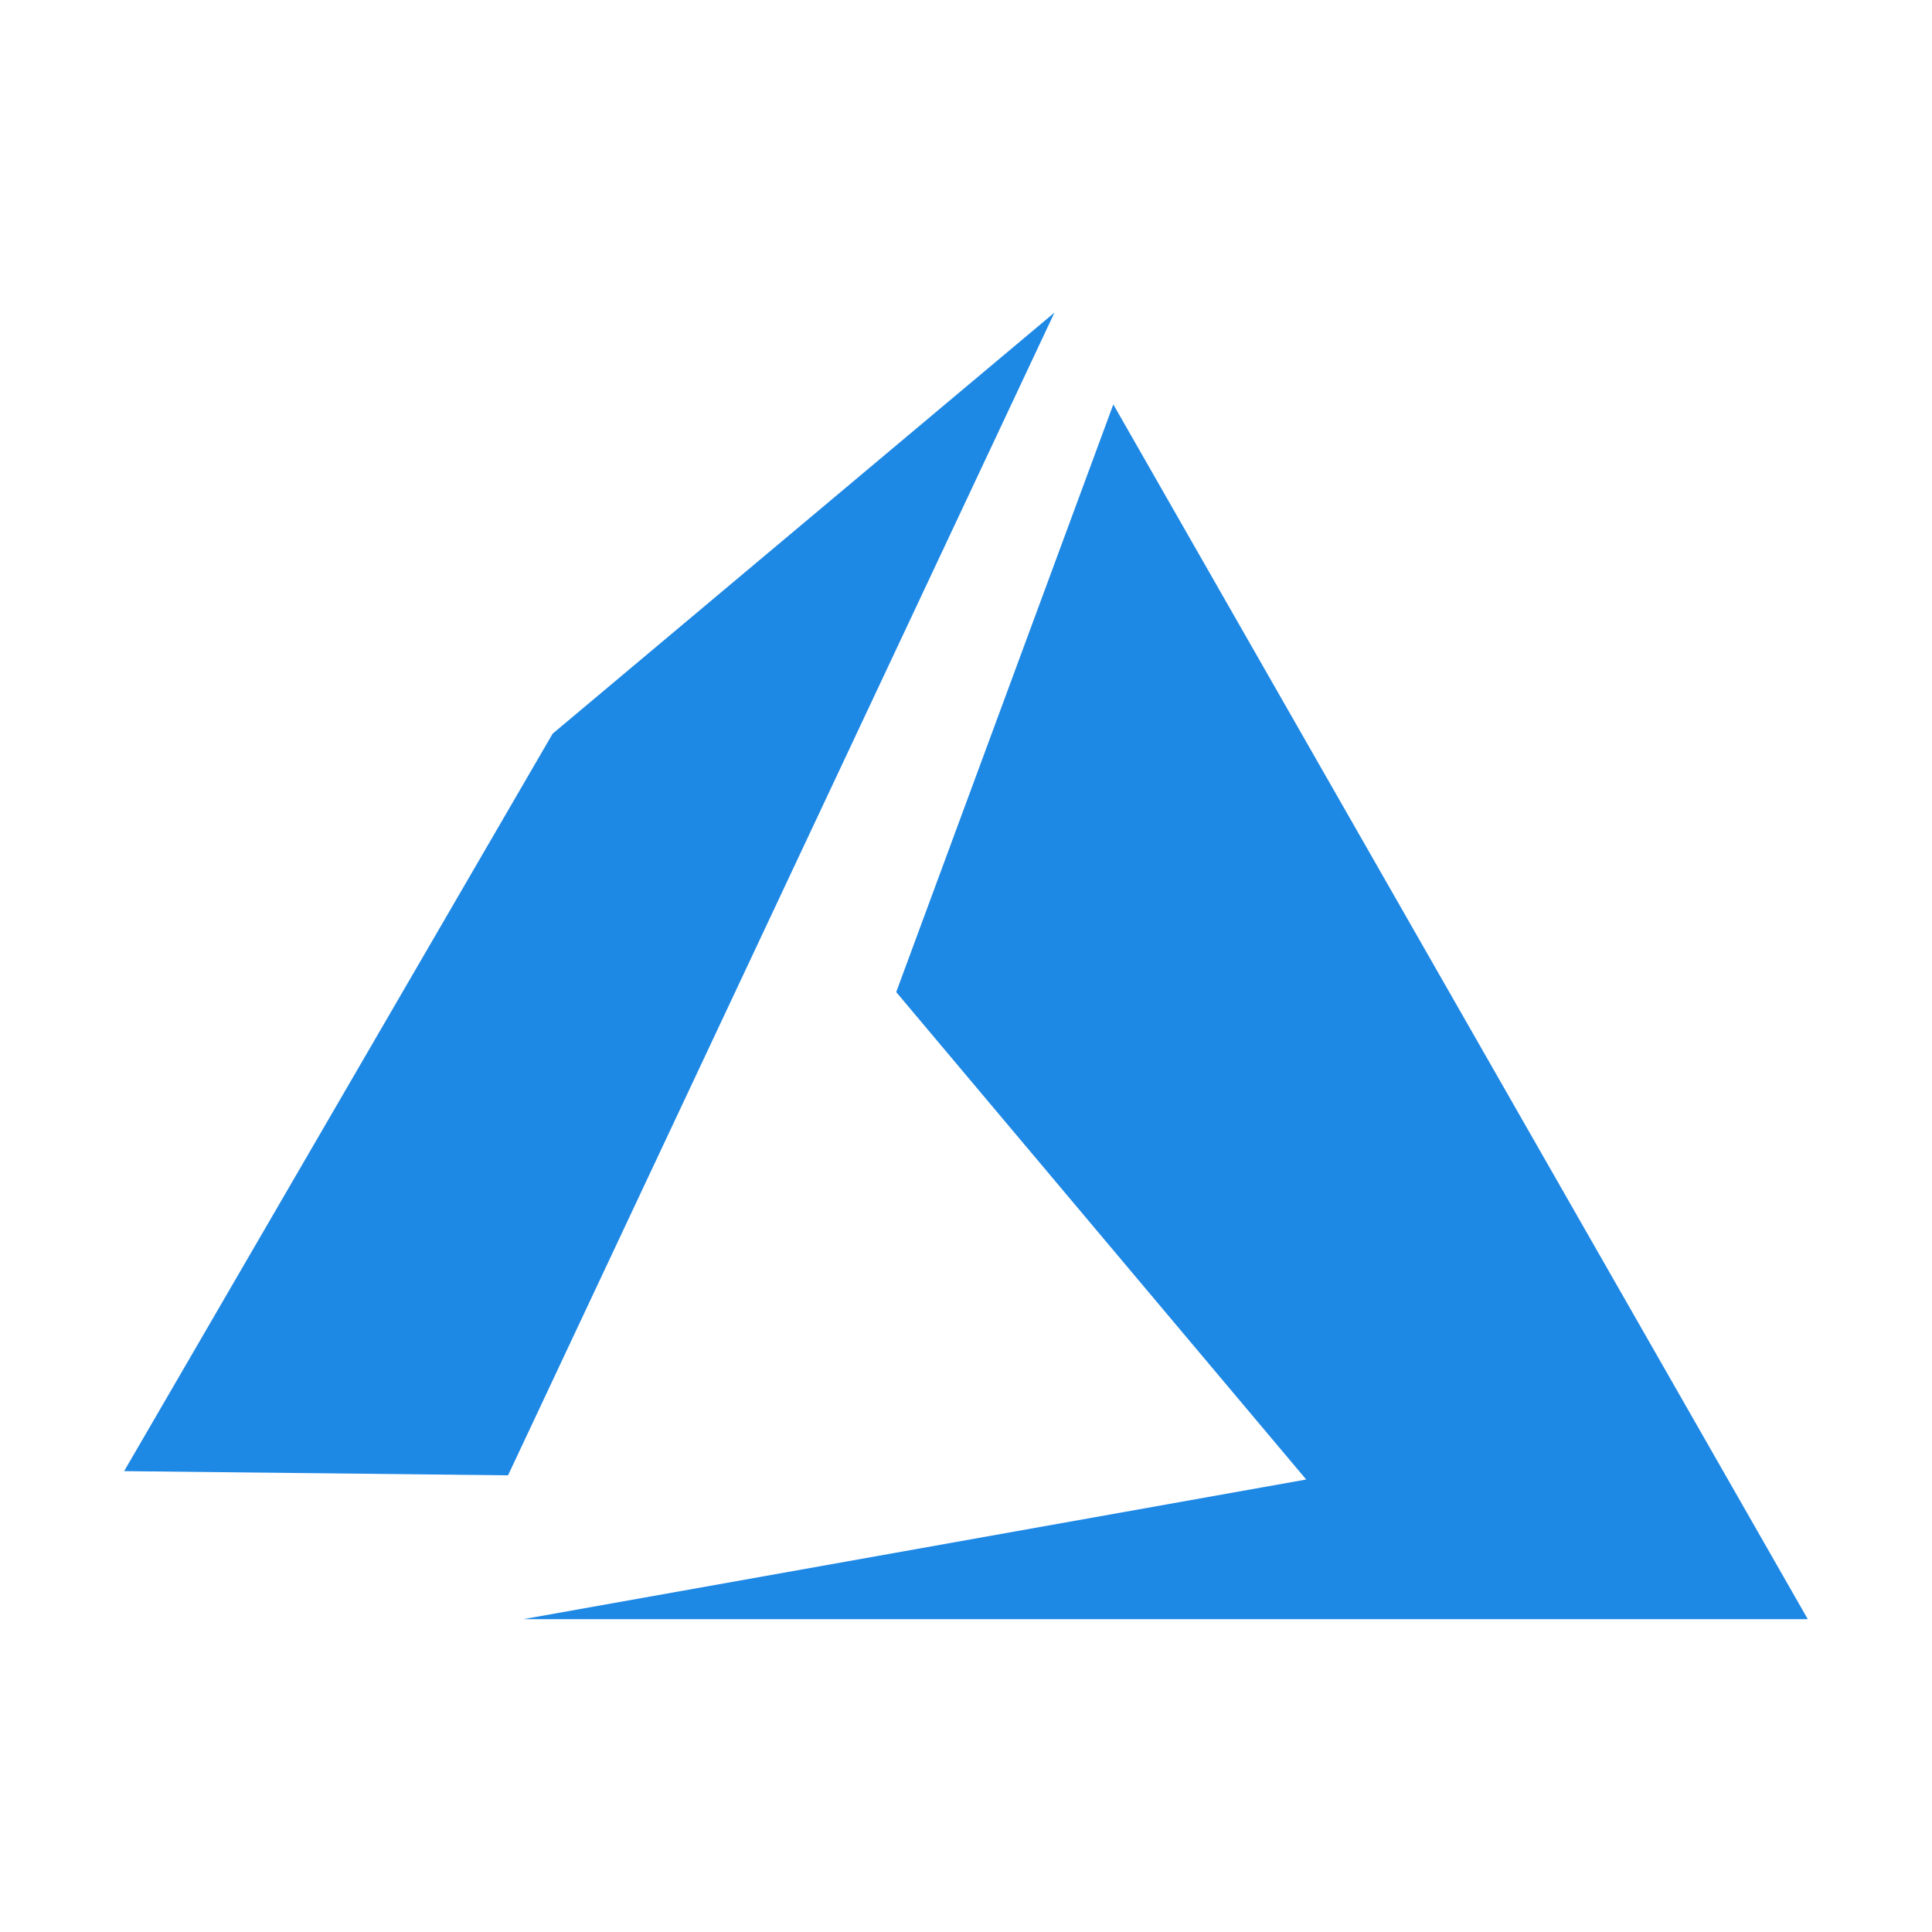
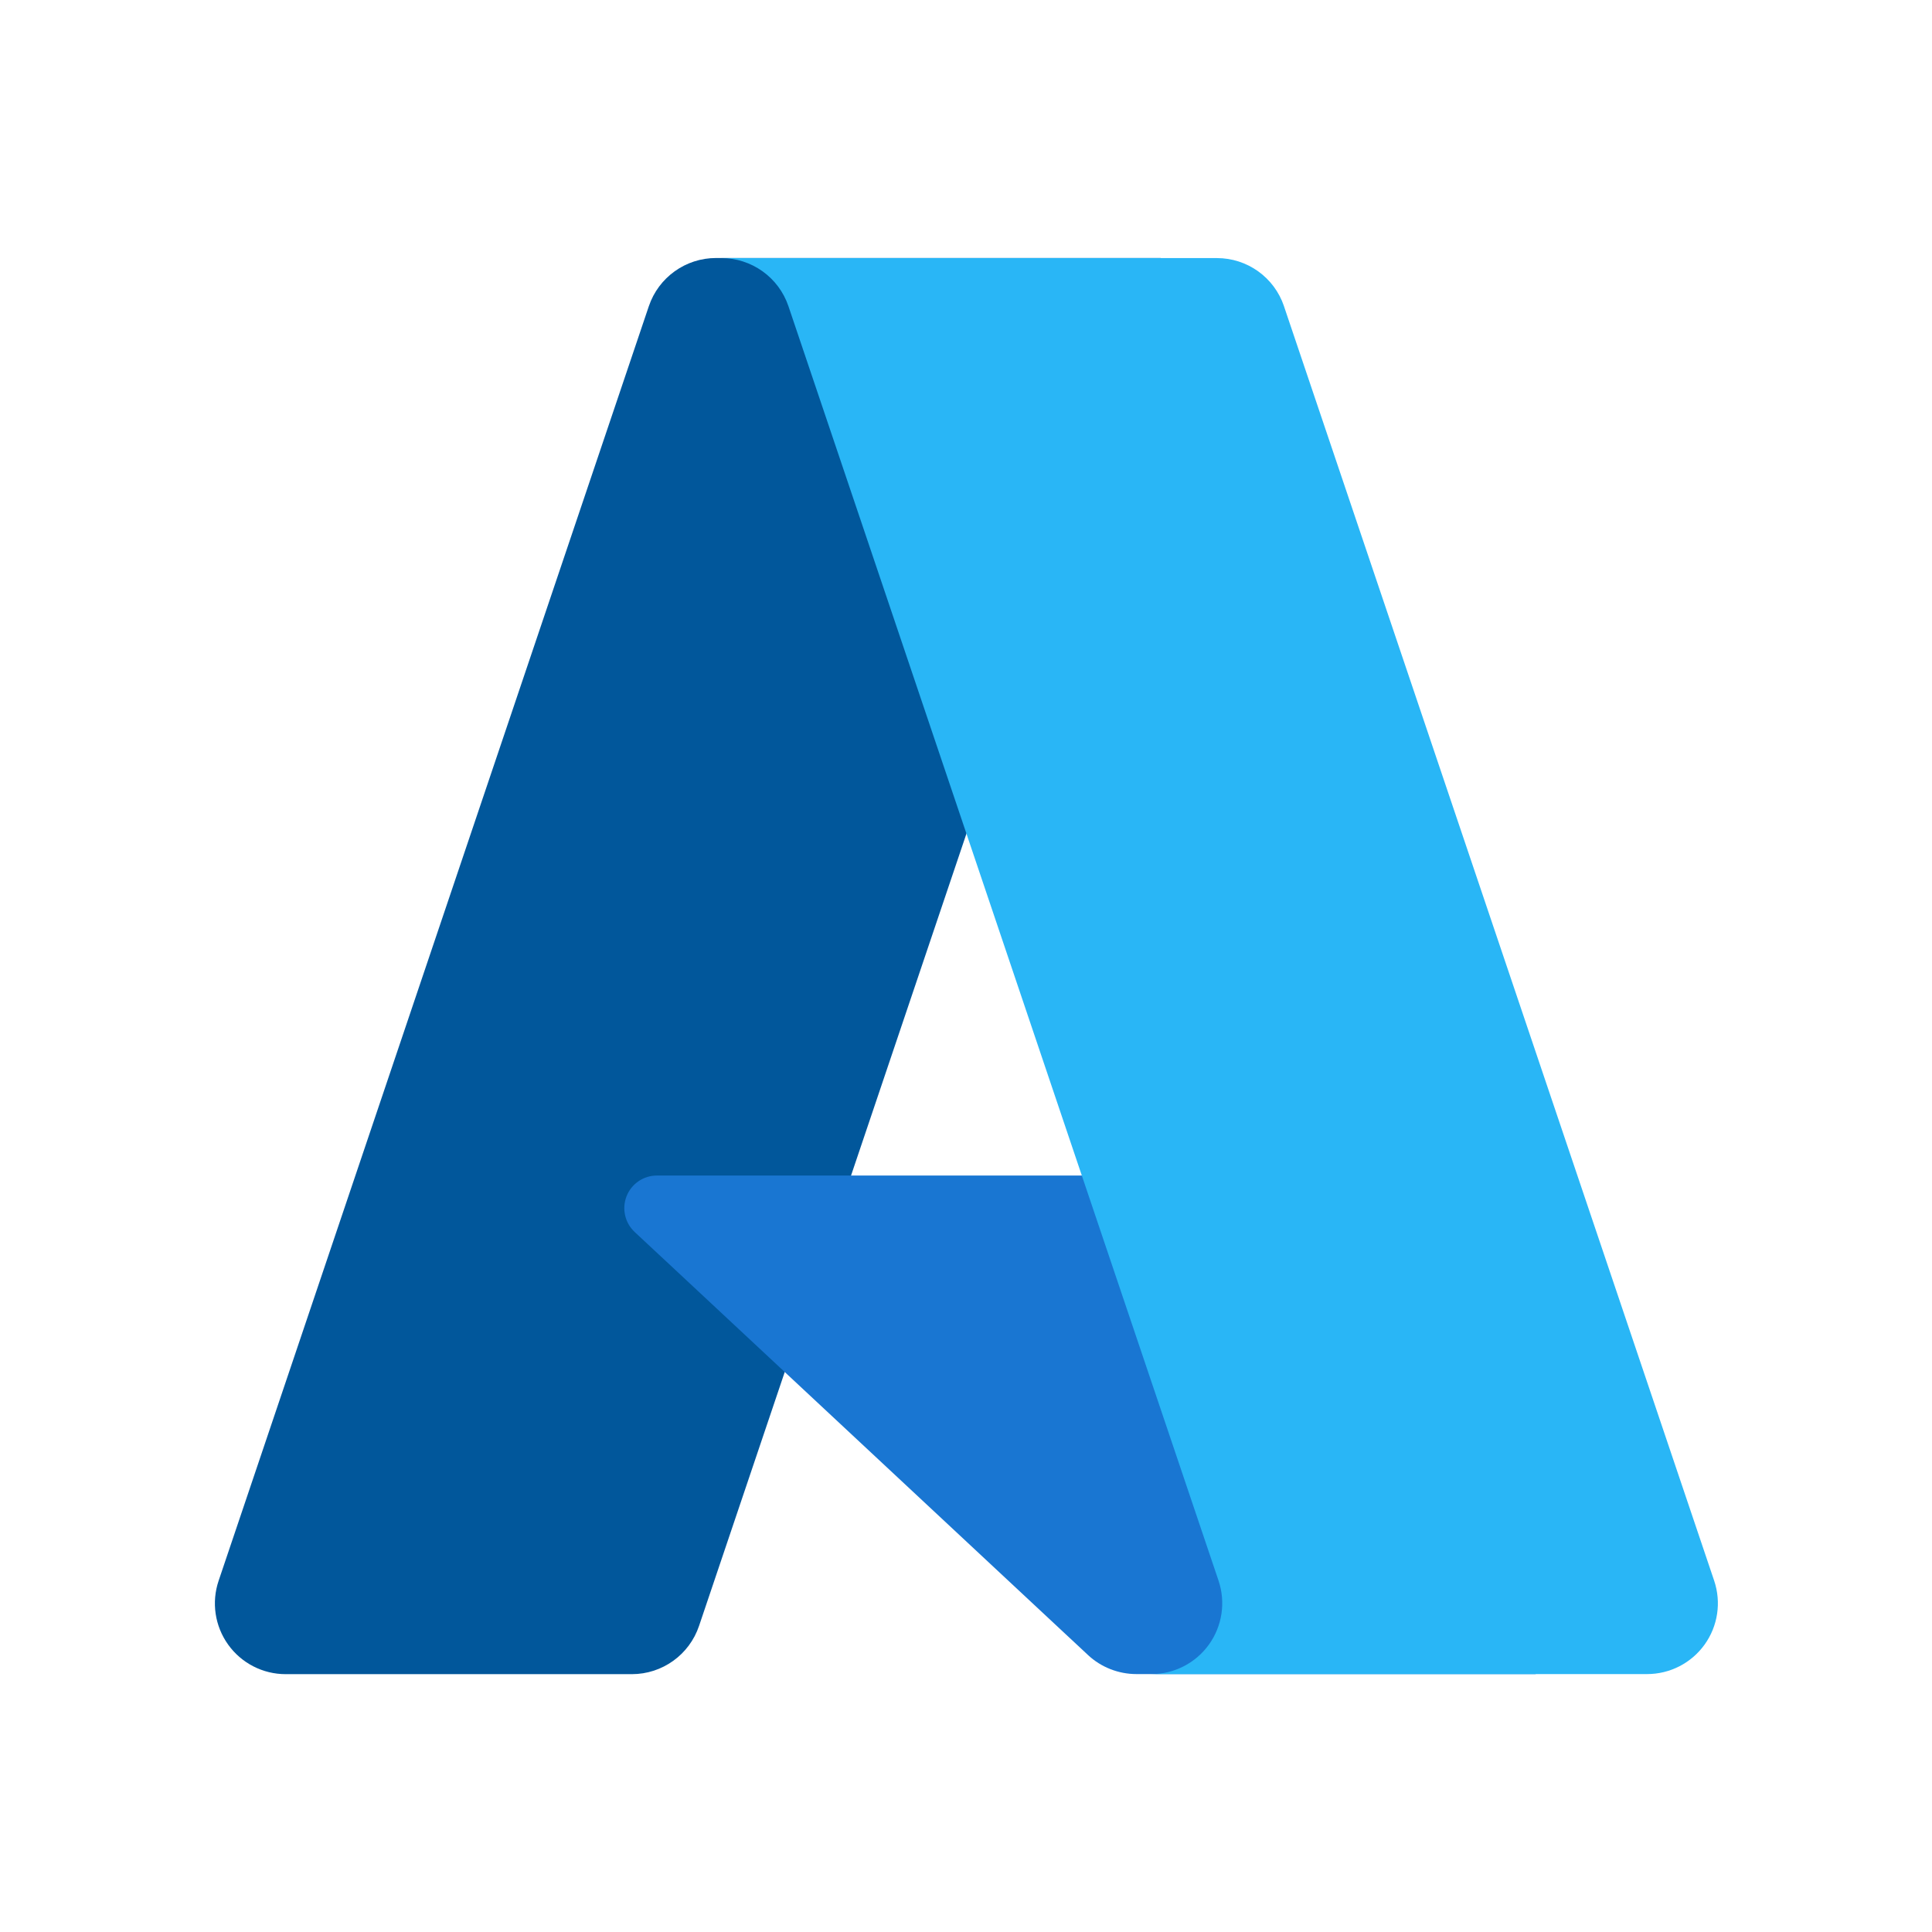
- <svg xmlns="http://www.w3.org/2000/svg" viewBox="0 0 24 24">
-   <path d="M13.098 3.885 6.311 18.327l-4.769-.052 5.323-9.161 6.233-5.23m.732 1.14 8.627 15.09H6.5l9.726-1.735-5.093-6.055z" style="fill:#1e88e5;stroke-width:1.046" />
+ <svg xmlns="http://www.w3.org/2000/svg" viewBox="0 0 24 24" fill="none">
+   <path d="M8.894 3.205h5.525L8.684 20.197a.881.881 0 0 1-.835.6h-4.3a.879.879 0 0 1-.833-1.161L8.06 3.804a.881.881 0 0 1 .835-.599Z" fill="#01579B" />
+   <path d="M16.922 14.603h-8.76a.405.405 0 0 0-.277.702l5.629 5.253c.163.153.38.238.603.238h4.96l-2.155-6.193Z" fill="#1976D2" />
+   <path d="M15.95 3.803a.879.879 0 0 0-.833-.597H8.96a.88.88 0 0 1 .834.597l5.343 15.832a.88.88 0 0 1-.834 1.161h6.157a.879.879 0 0 0 .834-1.16L15.95 3.804Z" fill="#29B6F6" />
</svg>
